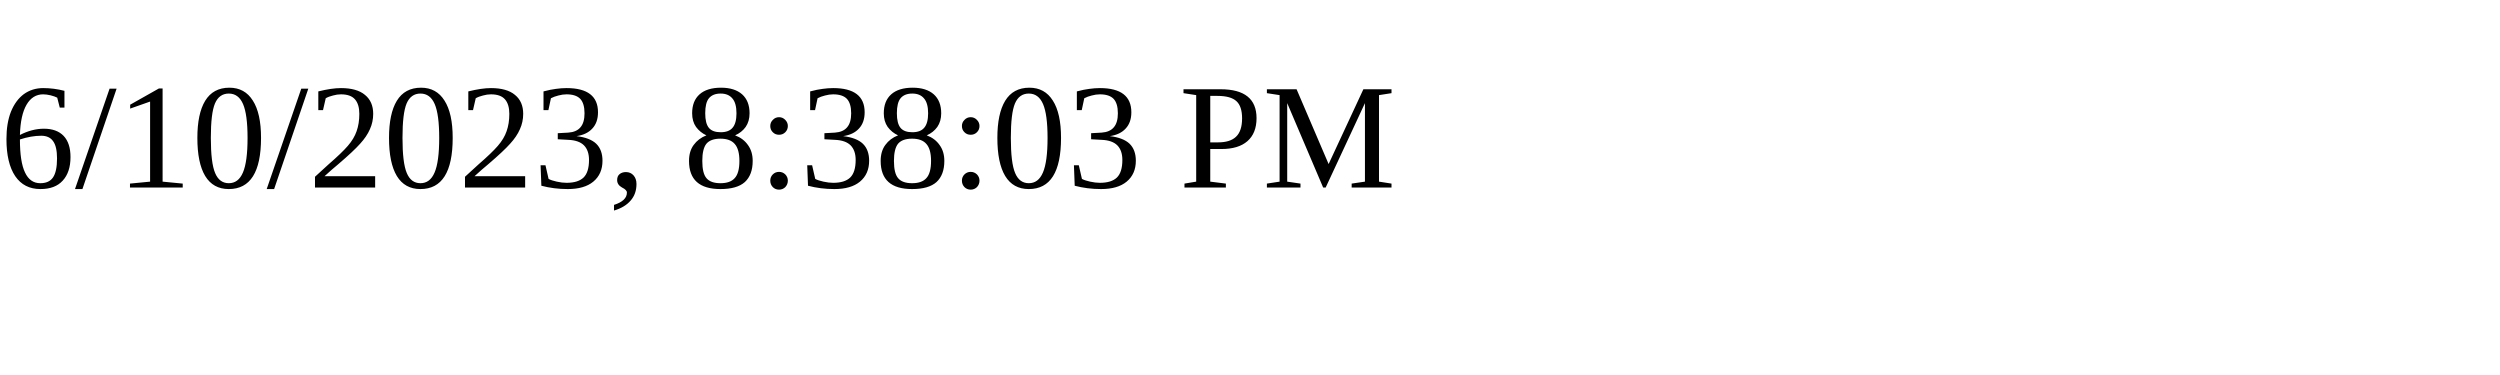
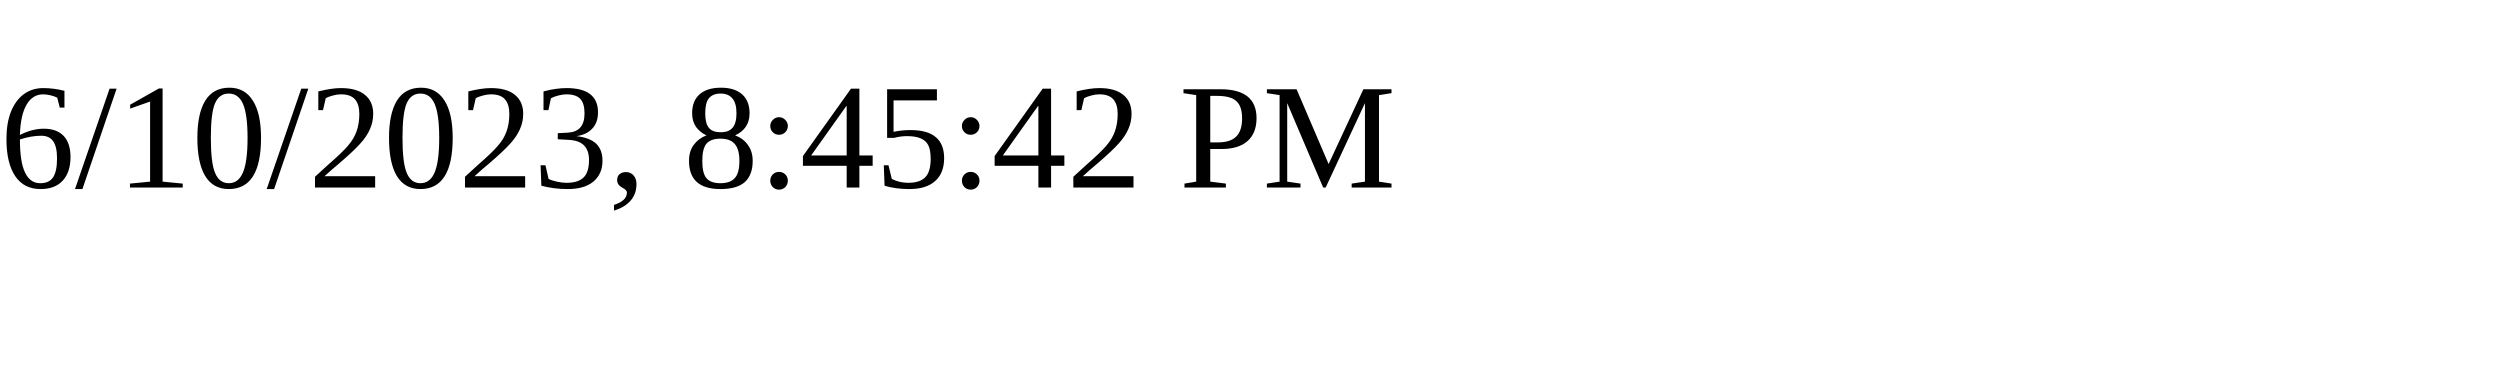
<svg xmlns="http://www.w3.org/2000/svg" height="30" width="200">
-   <text x="0" y="15">6/10/2023, 8:38:03 PM</text>
+   <text x="0" y="15">6/10/2023, 8:45:42 PM</text>
</svg>
